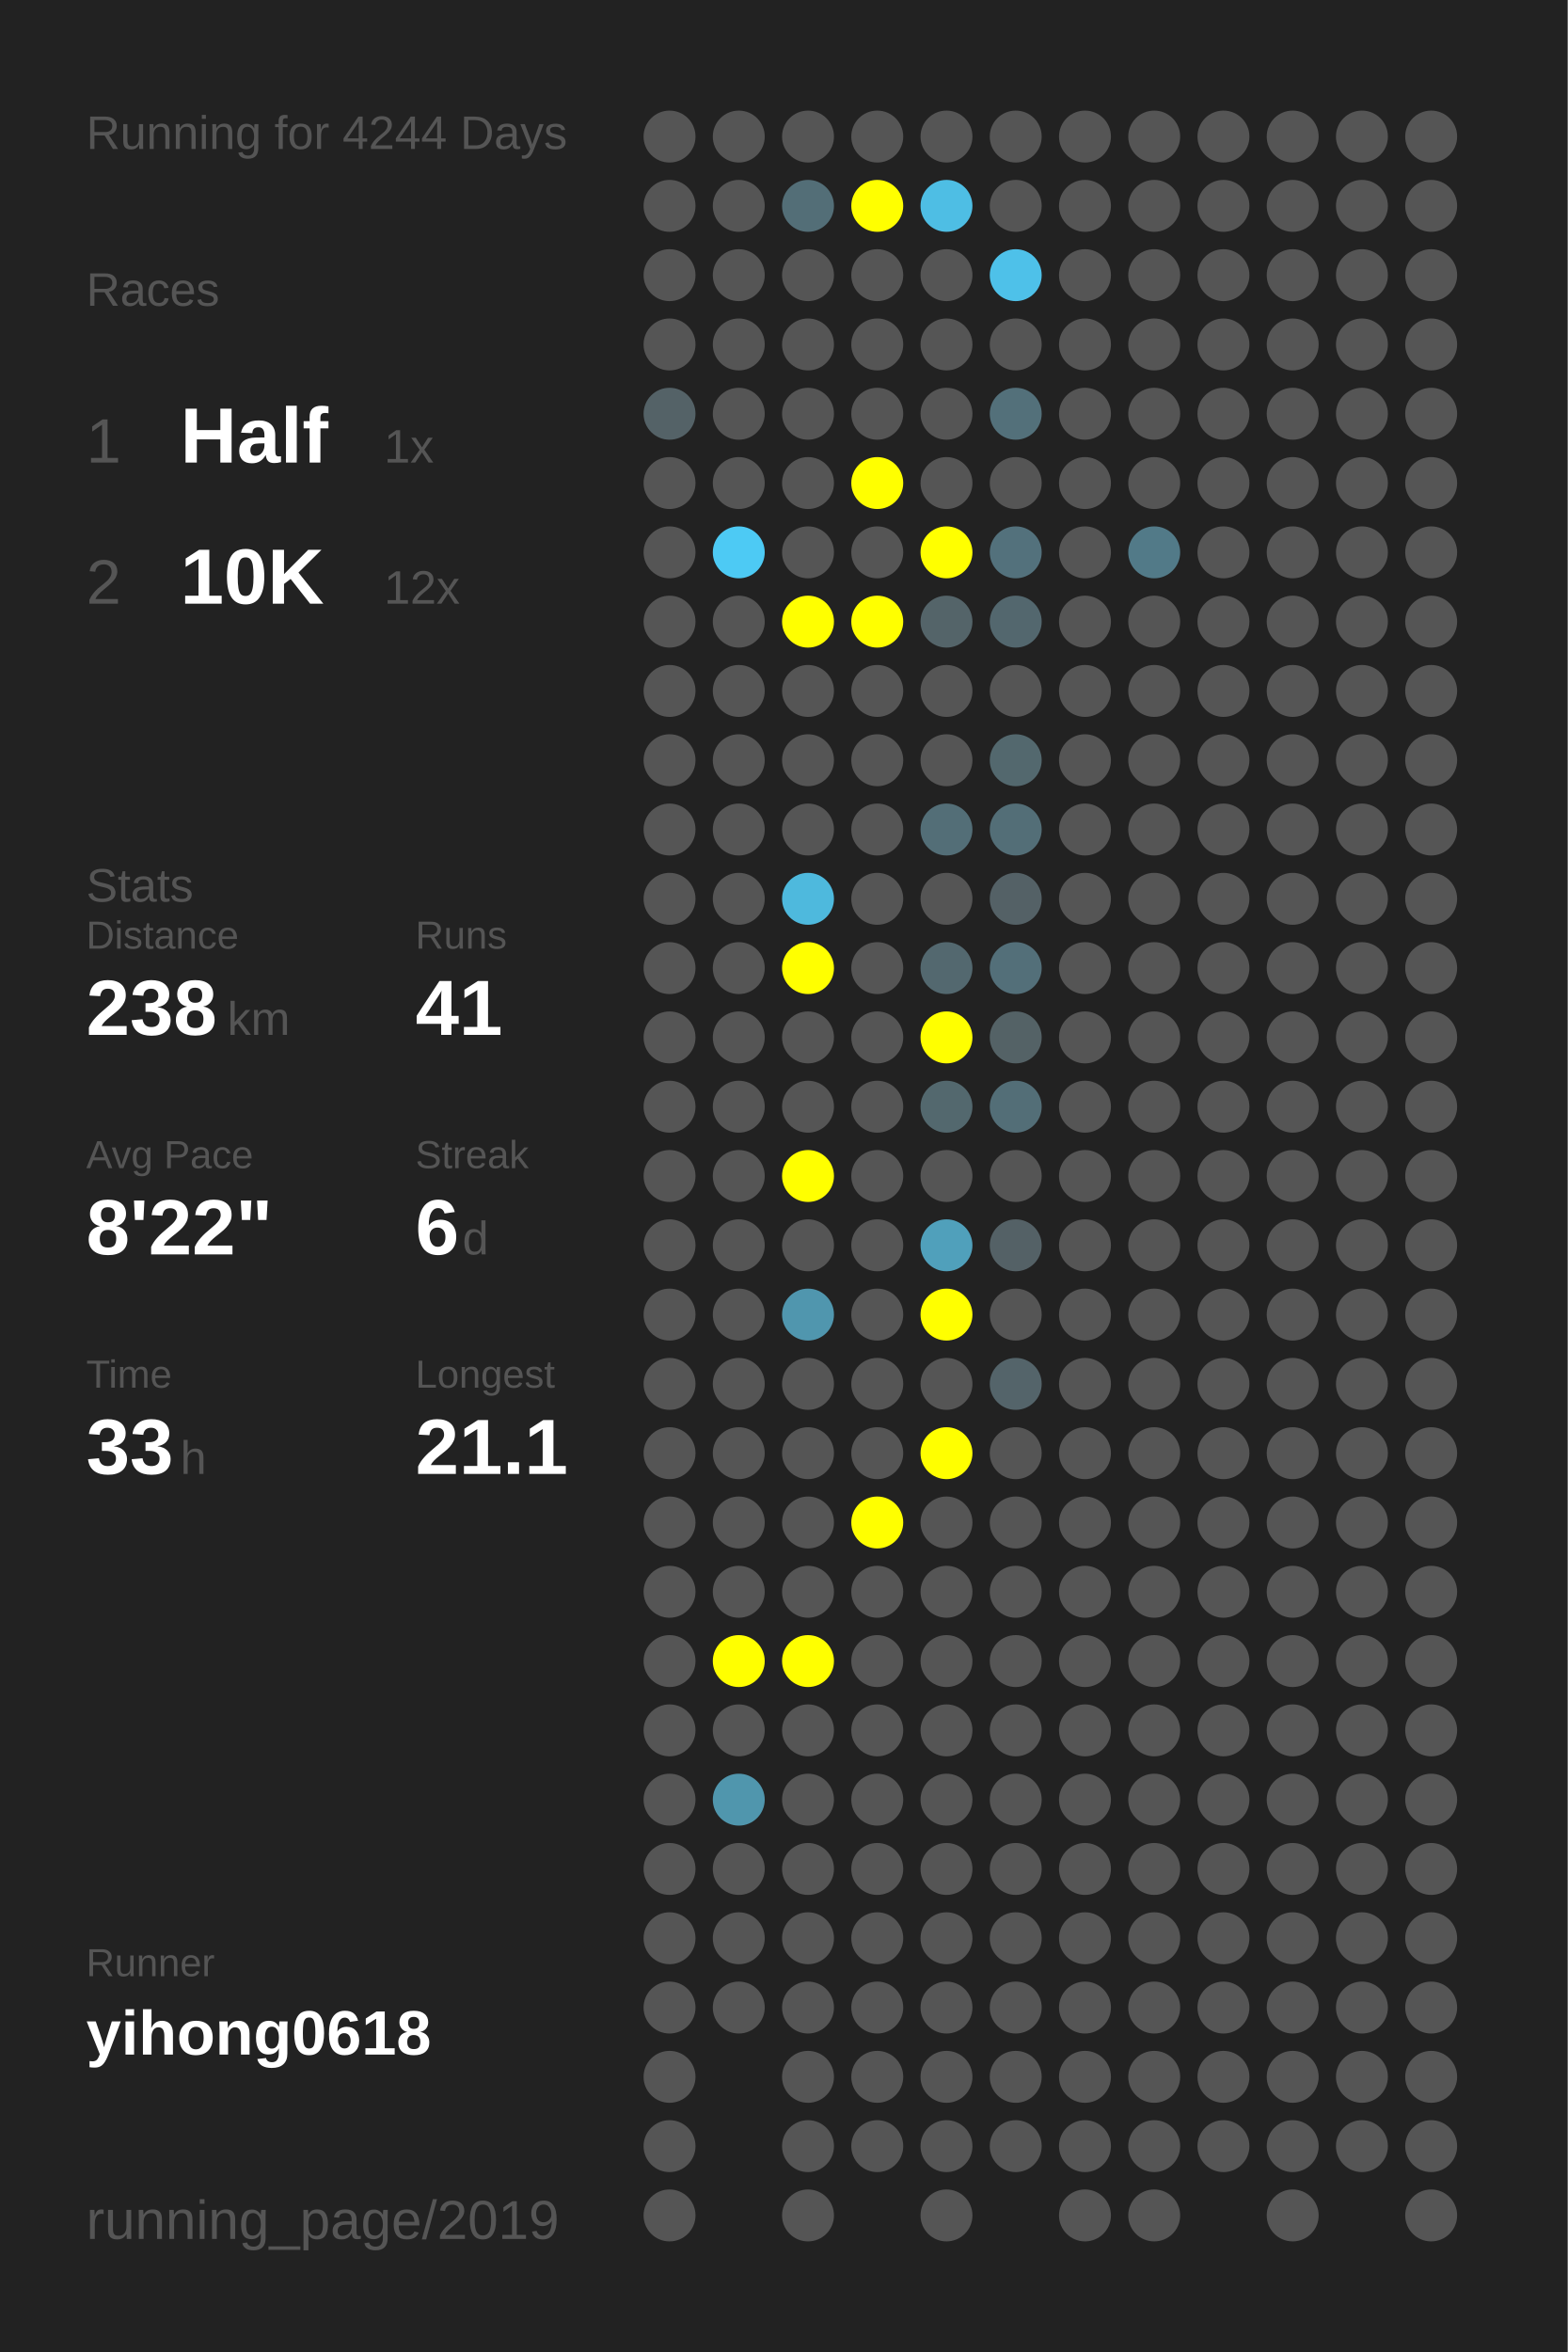
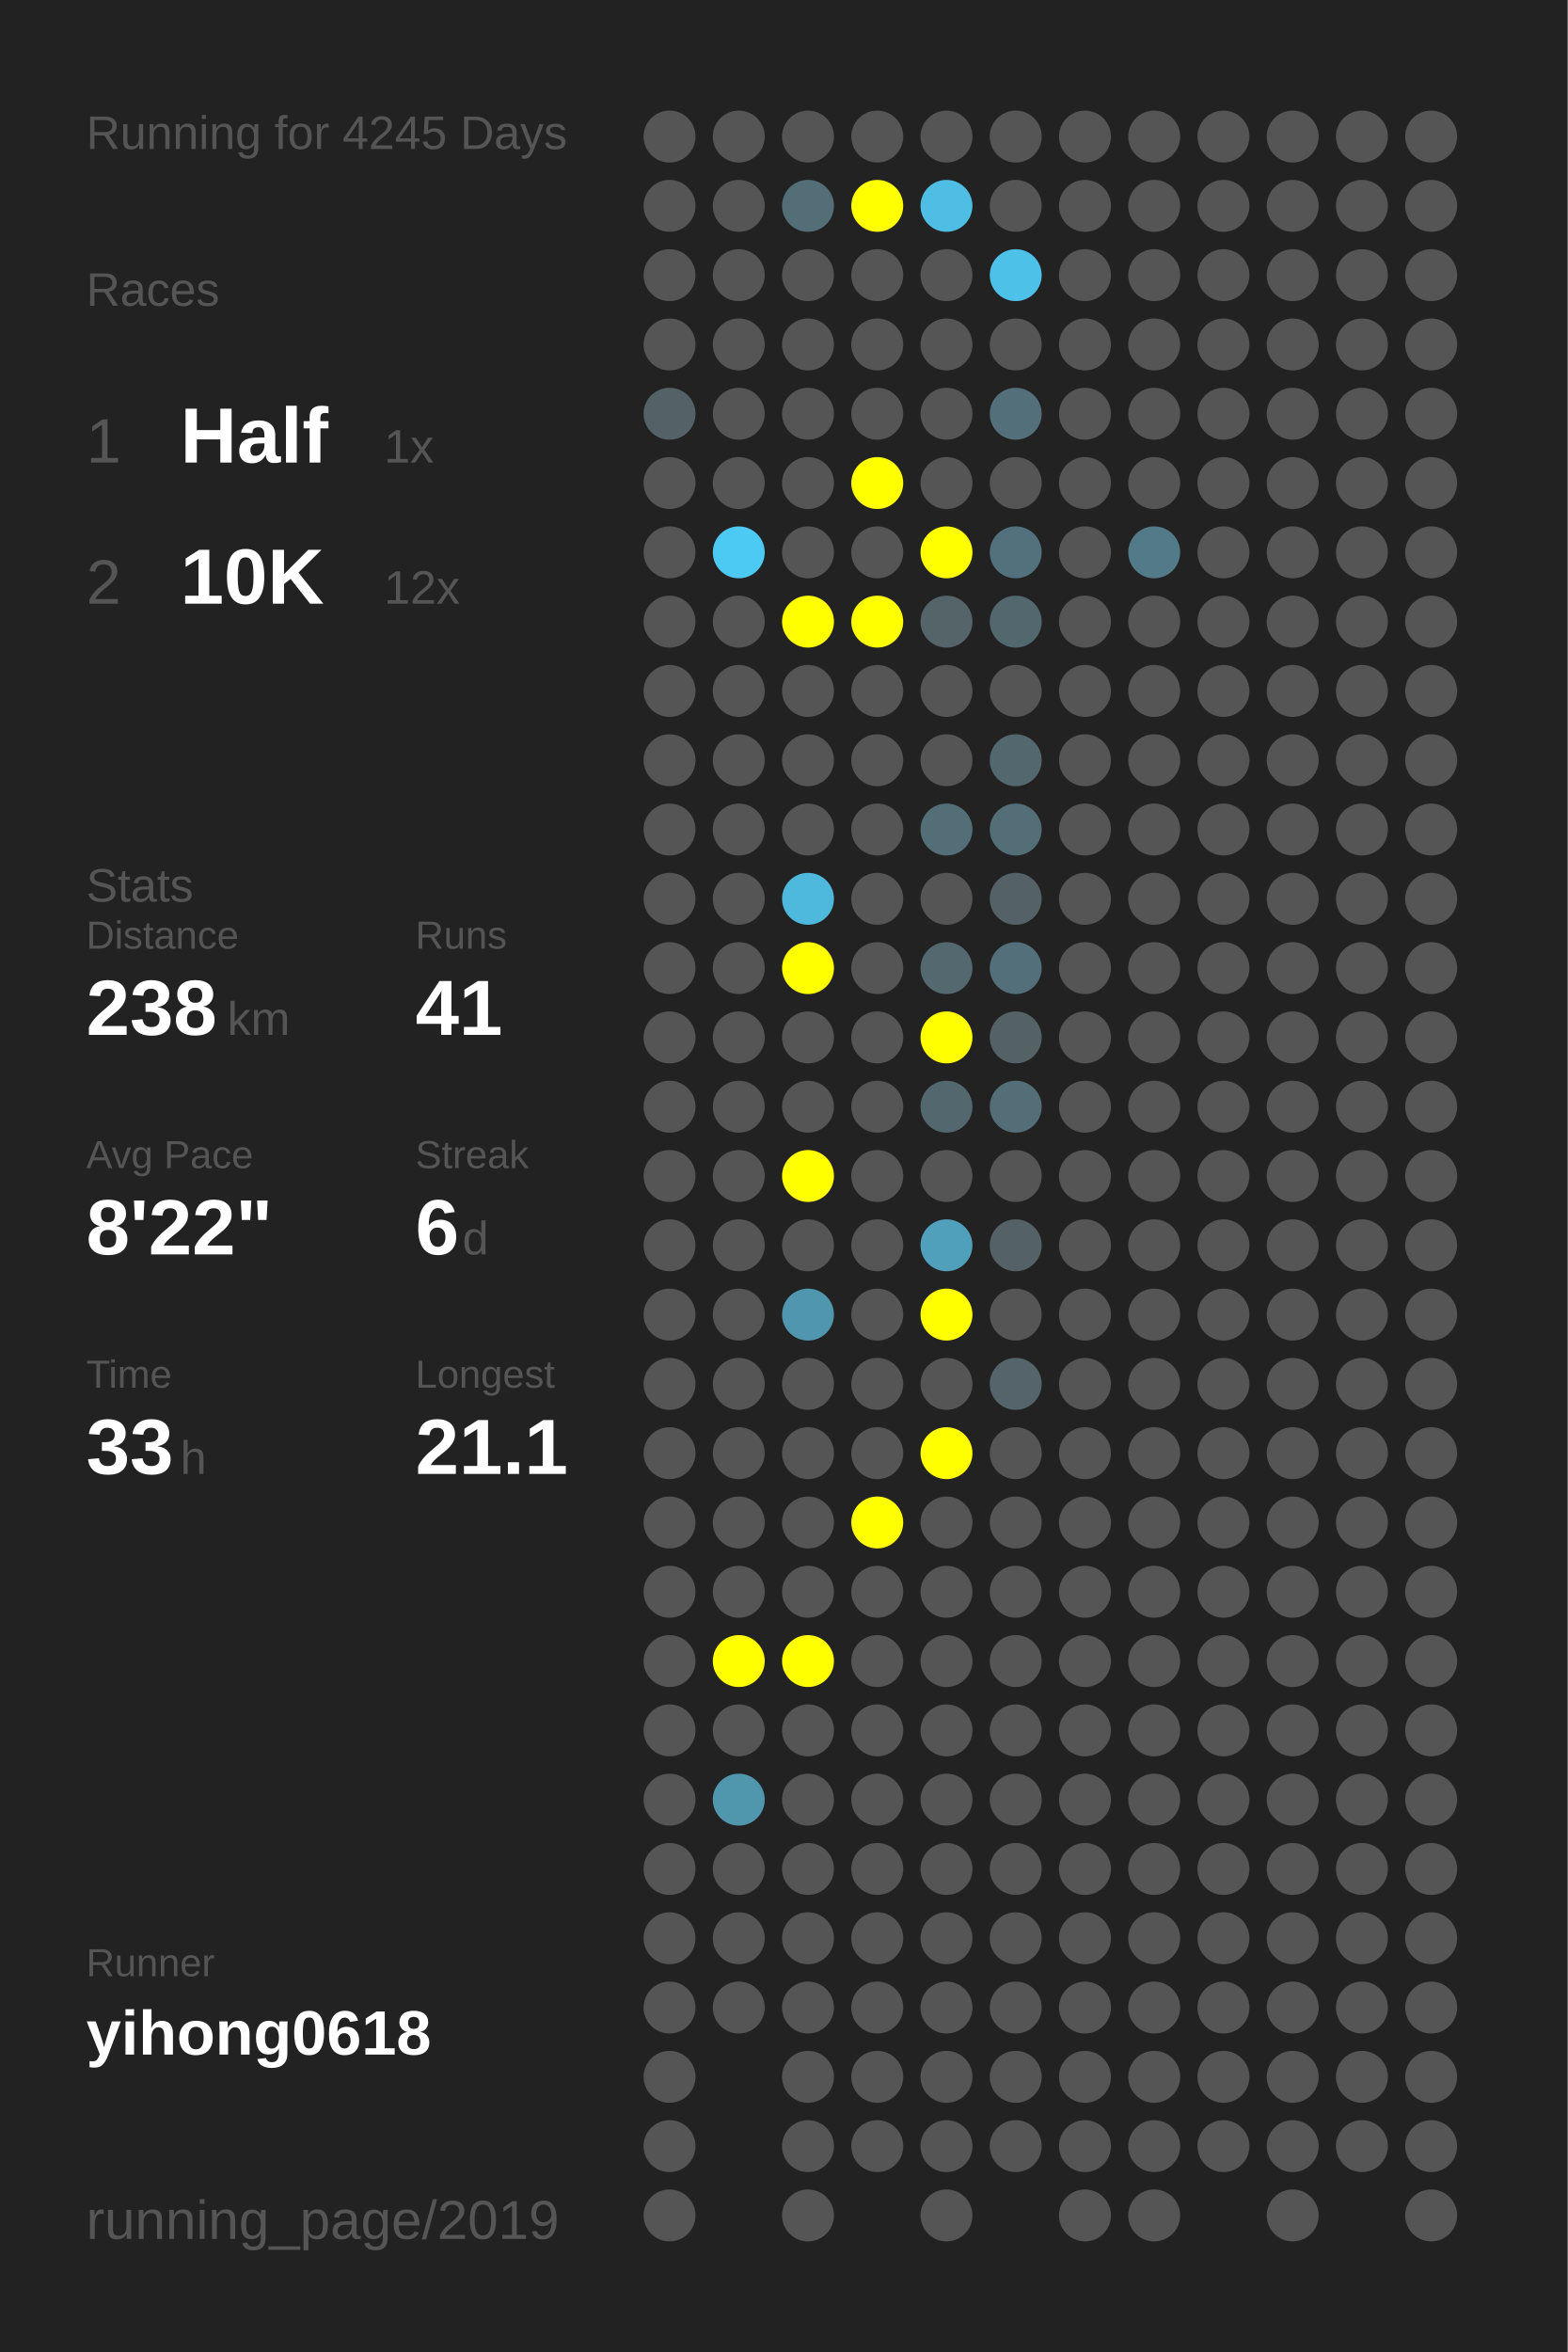
<svg xmlns="http://www.w3.org/2000/svg" baseProfile="full" height="300mm" version="1.1" viewBox="0,0,200,300" width="200mm">
  <defs />
  <rect fill="#222222" height="300" width="200" x="0" y="0" />
-   <text fill="#555555" style="font-size:6px; font-family:Arial;" x="11" y="19">Running for 4244 Days</text>
+   <text fill="#555555" style="font-size:6px; font-family:Arial;" x="11" y="19">Running for 4245 Days</text>
  <text fill="#555555" style="font-size:6px; font-family:Arial;" x="11" y="39">Races</text>
  <text fill="#555555" style="font-size:8px; font-family:Arial;" x="11" y="59">1</text>
  <text fill="#FFFFFF" style="font-size:10px; font-family:Arial; font-weight:bold;" x="23" y="59">Half</text>
  <text fill="#555555" style="font-size:6px; font-family:Arial;" x="49" y="59">1x</text>
  <text fill="#555555" style="font-size:8px; font-family:Arial;" x="11" y="77">2</text>
  <text fill="#FFFFFF" style="font-size:10px; font-family:Arial; font-weight:bold;" x="23" y="77">10K</text>
  <text fill="#555555" style="font-size:6px; font-family:Arial;" x="49" y="77">12x</text>
  <text fill="#555555" style="font-size:6px; font-family:Arial;" x="11" y="115">Stats</text>
  <text fill="#555555" style="font-size:5px; font-family:Arial;" x="11" y="121">Distance</text>
  <text fill="#FFFFFF" style="font-size:10px; font-family:Arial; font-weight:bold;" x="11" y="132">238</text>
  <text fill="#555555" style="font-size:6px; font-family:Arial;" x="29" y="132">km</text>
  <text fill="#555555" style="font-size:5px; font-family:Arial;" x="53" y="121">Runs</text>
  <text fill="#FFFFFF" style="font-size:10px; font-family:Arial; font-weight:bold;" x="53" y="132">41</text>
  <text fill="#555555" style="font-size:5px; font-family:Arial;" x="11" y="149">Avg Pace</text>
  <text fill="#FFFFFF" style="font-size:10px; font-family:Arial; font-weight:bold;" x="11" y="160">8'22"</text>
  <text fill="#555555" style="font-size:5px; font-family:Arial;" x="53" y="149">Streak</text>
  <text fill="#FFFFFF" style="font-size:10px; font-family:Arial; font-weight:bold;" x="53" y="160">6</text>
  <text fill="#555555" style="font-size:6px; font-family:Arial;" x="59" y="160">d</text>
  <text fill="#555555" style="font-size:5px; font-family:Arial;" x="11" y="177">Time</text>
  <text fill="#FFFFFF" style="font-size:10px; font-family:Arial; font-weight:bold;" x="11" y="188">33</text>
  <text fill="#555555" style="font-size:6px; font-family:Arial;" x="23" y="188">h</text>
  <text fill="#555555" style="font-size:5px; font-family:Arial;" x="53" y="177">Longest</text>
  <text fill="#FFFFFF" style="font-size:10px; font-family:Arial; font-weight:bold;" x="53" y="188">21.1</text>
  <text fill="#555555" style="font-size:5px; font-family:Arial;" x="11" y="252.065">Runner</text>
  <text fill="#FFFFFF" style="font-size:8px; font-family:Arial; font-weight:bold;" x="11" y="262.065">yihong0618</text>
  <text fill="#555555" style="font-size:7px; font-family:Arial;" x="11" y="285.581">running_page/2019</text>
  <circle cx="85.417" cy="17.419" fill="#555555" r="3.312" />
  <circle cx="85.417" cy="26.258" fill="#555555" r="3.312" />
  <circle cx="85.417" cy="35.097" fill="#555555" r="3.312" />
  <circle cx="85.417" cy="43.935" fill="#555555" r="3.312" />
  <circle cx="85.417" cy="52.774" fill="#546267" r="3.312" />
  <circle cx="85.417" cy="61.613" fill="#555555" r="3.312" />
  <circle cx="85.417" cy="70.452" fill="#555555" r="3.312" />
  <circle cx="85.417" cy="79.29" fill="#555555" r="3.312" />
  <circle cx="85.417" cy="88.129" fill="#555555" r="3.312" />
  <circle cx="85.417" cy="96.968" fill="#555555" r="3.312" />
  <circle cx="85.417" cy="105.806" fill="#555555" r="3.312" />
  <circle cx="85.417" cy="114.645" fill="#555555" r="3.312" />
  <circle cx="85.417" cy="123.484" fill="#555555" r="3.312" />
  <circle cx="85.417" cy="132.323" fill="#555555" r="3.312" />
  <circle cx="85.417" cy="141.161" fill="#555555" r="3.312" />
  <circle cx="85.417" cy="150" fill="#555555" r="3.312" />
  <circle cx="85.417" cy="158.839" fill="#555555" r="3.312" />
  <circle cx="85.417" cy="167.677" fill="#555555" r="3.312" />
  <circle cx="85.417" cy="176.516" fill="#555555" r="3.312" />
  <circle cx="85.417" cy="185.355" fill="#555555" r="3.312" />
  <circle cx="85.417" cy="194.194" fill="#555555" r="3.312" />
  <circle cx="85.417" cy="203.032" fill="#555555" r="3.312" />
  <circle cx="85.417" cy="211.871" fill="#555555" r="3.312" />
  <circle cx="85.417" cy="220.71" fill="#555555" r="3.312" />
  <circle cx="85.417" cy="229.548" fill="#555555" r="3.312" />
  <circle cx="85.417" cy="238.387" fill="#555555" r="3.312" />
  <circle cx="85.417" cy="247.226" fill="#555555" r="3.312" />
  <circle cx="85.417" cy="256.065" fill="#555555" r="3.312" />
  <circle cx="85.417" cy="264.903" fill="#555555" r="3.312" />
  <circle cx="85.417" cy="273.742" fill="#555555" r="3.312" />
  <circle cx="85.417" cy="282.581" fill="#555555" r="3.312" />
  <circle cx="94.25" cy="17.419" fill="#555555" r="3.312" />
  <circle cx="94.25" cy="26.258" fill="#555555" r="3.312" />
  <circle cx="94.25" cy="35.097" fill="#555555" r="3.312" />
  <circle cx="94.25" cy="43.935" fill="#555555" r="3.312" />
  <circle cx="94.25" cy="52.774" fill="#555555" r="3.312" />
  <circle cx="94.25" cy="61.613" fill="#555555" r="3.312" />
  <circle cx="94.25" cy="70.452" fill="#4dcaf4" r="3.312" />
  <circle cx="94.25" cy="79.29" fill="#555555" r="3.312" />
  <circle cx="94.25" cy="88.129" fill="#555555" r="3.312" />
  <circle cx="94.25" cy="96.968" fill="#555555" r="3.312" />
  <circle cx="94.25" cy="105.806" fill="#555555" r="3.312" />
  <circle cx="94.25" cy="114.645" fill="#555555" r="3.312" />
  <circle cx="94.25" cy="123.484" fill="#555555" r="3.312" />
  <circle cx="94.25" cy="132.323" fill="#555555" r="3.312" />
  <circle cx="94.25" cy="141.161" fill="#555555" r="3.312" />
  <circle cx="94.25" cy="150" fill="#555555" r="3.312" />
  <circle cx="94.25" cy="158.839" fill="#555555" r="3.312" />
  <circle cx="94.25" cy="167.677" fill="#555555" r="3.312" />
  <circle cx="94.25" cy="176.516" fill="#555555" r="3.312" />
  <circle cx="94.25" cy="185.355" fill="#555555" r="3.312" />
  <circle cx="94.25" cy="194.194" fill="#555555" r="3.312" />
  <circle cx="94.25" cy="203.032" fill="#555555" r="3.312" />
  <circle cx="94.25" cy="211.871" fill="#FFFF00" r="3.312" />
  <circle cx="94.25" cy="220.71" fill="#555555" r="3.312" />
  <circle cx="94.25" cy="229.548" fill="#5096ad" r="3.312" />
  <circle cx="94.25" cy="238.387" fill="#555555" r="3.312" />
  <circle cx="94.25" cy="247.226" fill="#555555" r="3.312" />
  <circle cx="94.25" cy="256.065" fill="#555555" r="3.312" />
  <circle cx="103.083" cy="17.419" fill="#555555" r="3.312" />
  <circle cx="103.083" cy="26.258" fill="#536e77" r="3.312" />
  <circle cx="103.083" cy="35.097" fill="#555555" r="3.312" />
  <circle cx="103.083" cy="43.935" fill="#555555" r="3.312" />
  <circle cx="103.083" cy="52.774" fill="#555555" r="3.312" />
  <circle cx="103.083" cy="61.613" fill="#555555" r="3.312" />
  <circle cx="103.083" cy="70.452" fill="#555555" r="3.312" />
  <circle cx="103.083" cy="79.29" fill="#FFFF00" r="3.312" />
  <circle cx="103.083" cy="88.129" fill="#555555" r="3.312" />
  <circle cx="103.083" cy="96.968" fill="#555555" r="3.312" />
  <circle cx="103.083" cy="105.806" fill="#555555" r="3.312" />
  <circle cx="103.083" cy="114.645" fill="#4eb9dd" r="3.312" />
  <circle cx="103.083" cy="123.484" fill="#FFFF00" r="3.312" />
  <circle cx="103.083" cy="132.323" fill="#555555" r="3.312" />
  <circle cx="103.083" cy="141.161" fill="#555555" r="3.312" />
  <circle cx="103.083" cy="150" fill="#FFFF00" r="3.312" />
  <circle cx="103.083" cy="158.839" fill="#555555" r="3.312" />
  <circle cx="103.083" cy="167.677" fill="#5096ae" r="3.312" />
  <circle cx="103.083" cy="176.516" fill="#555555" r="3.312" />
  <circle cx="103.083" cy="185.355" fill="#555555" r="3.312" />
  <circle cx="103.083" cy="194.194" fill="#555555" r="3.312" />
  <circle cx="103.083" cy="203.032" fill="#555555" r="3.312" />
  <circle cx="103.083" cy="211.871" fill="#FFFF00" r="3.312" />
  <circle cx="103.083" cy="220.71" fill="#555555" r="3.312" />
  <circle cx="103.083" cy="229.548" fill="#555555" r="3.312" />
  <circle cx="103.083" cy="238.387" fill="#555555" r="3.312" />
  <circle cx="103.083" cy="247.226" fill="#555555" r="3.312" />
  <circle cx="103.083" cy="256.065" fill="#555555" r="3.312" />
  <circle cx="103.083" cy="264.903" fill="#555555" r="3.312" />
  <circle cx="103.083" cy="273.742" fill="#555555" r="3.312" />
  <circle cx="103.083" cy="282.581" fill="#555555" r="3.312" />
  <circle cx="111.917" cy="17.419" fill="#555555" r="3.312" />
  <circle cx="111.917" cy="26.258" fill="#FFFF00" r="3.312" />
  <circle cx="111.917" cy="35.097" fill="#555555" r="3.312" />
  <circle cx="111.917" cy="43.935" fill="#555555" r="3.312" />
  <circle cx="111.917" cy="52.774" fill="#555555" r="3.312" />
  <circle cx="111.917" cy="61.613" fill="#FFFF00" r="3.312" />
  <circle cx="111.917" cy="70.452" fill="#555555" r="3.312" />
  <circle cx="111.917" cy="79.29" fill="#FFFF00" r="3.312" />
  <circle cx="111.917" cy="88.129" fill="#555555" r="3.312" />
  <circle cx="111.917" cy="96.968" fill="#555555" r="3.312" />
  <circle cx="111.917" cy="105.806" fill="#555555" r="3.312" />
  <circle cx="111.917" cy="114.645" fill="#555555" r="3.312" />
  <circle cx="111.917" cy="123.484" fill="#555555" r="3.312" />
  <circle cx="111.917" cy="132.323" fill="#555555" r="3.312" />
  <circle cx="111.917" cy="141.161" fill="#555555" r="3.312" />
  <circle cx="111.917" cy="150" fill="#555555" r="3.312" />
  <circle cx="111.917" cy="158.839" fill="#555555" r="3.312" />
  <circle cx="111.917" cy="167.677" fill="#555555" r="3.312" />
  <circle cx="111.917" cy="176.516" fill="#555555" r="3.312" />
  <circle cx="111.917" cy="185.355" fill="#555555" r="3.312" />
  <circle cx="111.917" cy="194.194" fill="#FFFF00" r="3.312" />
  <circle cx="111.917" cy="203.032" fill="#555555" r="3.312" />
  <circle cx="111.917" cy="211.871" fill="#555555" r="3.312" />
  <circle cx="111.917" cy="220.71" fill="#555555" r="3.312" />
  <circle cx="111.917" cy="229.548" fill="#555555" r="3.312" />
  <circle cx="111.917" cy="238.387" fill="#555555" r="3.312" />
  <circle cx="111.917" cy="247.226" fill="#555555" r="3.312" />
  <circle cx="111.917" cy="256.065" fill="#555555" r="3.312" />
  <circle cx="111.917" cy="264.903" fill="#555555" r="3.312" />
  <circle cx="111.917" cy="273.742" fill="#555555" r="3.312" />
  <circle cx="120.75" cy="17.419" fill="#555555" r="3.312" />
  <circle cx="120.75" cy="26.258" fill="#4ebee4" r="3.312" />
  <circle cx="120.75" cy="35.097" fill="#555555" r="3.312" />
  <circle cx="120.75" cy="43.935" fill="#555555" r="3.312" />
  <circle cx="120.75" cy="52.774" fill="#555555" r="3.312" />
  <circle cx="120.75" cy="61.613" fill="#555555" r="3.312" />
  <circle cx="120.75" cy="70.452" fill="#FFFF00" r="3.312" />
  <circle cx="120.75" cy="79.29" fill="#546469" r="3.312" />
  <circle cx="120.75" cy="88.129" fill="#555555" r="3.312" />
  <circle cx="120.75" cy="96.968" fill="#555555" r="3.312" />
  <circle cx="120.75" cy="105.806" fill="#536e77" r="3.312" />
  <circle cx="120.75" cy="114.645" fill="#555555" r="3.312" />
  <circle cx="120.75" cy="123.484" fill="#53686f" r="3.312" />
  <circle cx="120.75" cy="132.323" fill="#FFFF00" r="3.312" />
  <circle cx="120.75" cy="141.161" fill="#53686e" r="3.312" />
  <circle cx="120.75" cy="150" fill="#555555" r="3.312" />
  <circle cx="120.75" cy="158.839" fill="#50a0bb" r="3.312" />
  <circle cx="120.75" cy="167.677" fill="#FFFF00" r="3.312" />
  <circle cx="120.75" cy="176.516" fill="#555555" r="3.312" />
  <circle cx="120.75" cy="185.355" fill="#FFFF00" r="3.312" />
  <circle cx="120.75" cy="194.194" fill="#555555" r="3.312" />
  <circle cx="120.75" cy="203.032" fill="#555555" r="3.312" />
  <circle cx="120.75" cy="211.871" fill="#555555" r="3.312" />
  <circle cx="120.75" cy="220.71" fill="#555555" r="3.312" />
  <circle cx="120.75" cy="229.548" fill="#555555" r="3.312" />
  <circle cx="120.75" cy="238.387" fill="#555555" r="3.312" />
  <circle cx="120.75" cy="247.226" fill="#555555" r="3.312" />
  <circle cx="120.75" cy="256.065" fill="#555555" r="3.312" />
  <circle cx="120.75" cy="264.903" fill="#555555" r="3.312" />
  <circle cx="120.75" cy="273.742" fill="#555555" r="3.312" />
  <circle cx="120.75" cy="282.581" fill="#555555" r="3.312" />
  <circle cx="129.583" cy="17.419" fill="#555555" r="3.312" />
  <circle cx="129.583" cy="26.258" fill="#555555" r="3.312" />
  <circle cx="129.583" cy="35.097" fill="#4ec1e9" r="3.312" />
  <circle cx="129.583" cy="43.935" fill="#555555" r="3.312" />
  <circle cx="129.583" cy="52.774" fill="#53707a" r="3.312" />
  <circle cx="129.583" cy="61.613" fill="#555555" r="3.312" />
  <circle cx="129.583" cy="70.452" fill="#53717c" r="3.312" />
  <circle cx="129.583" cy="79.29" fill="#53676e" r="3.312" />
  <circle cx="129.583" cy="88.129" fill="#555555" r="3.312" />
  <circle cx="129.583" cy="96.968" fill="#53686e" r="3.312" />
  <circle cx="129.583" cy="105.806" fill="#536e77" r="3.312" />
  <circle cx="129.583" cy="114.645" fill="#546166" r="3.312" />
  <circle cx="129.583" cy="123.484" fill="#536f79" r="3.312" />
  <circle cx="129.583" cy="132.323" fill="#546266" r="3.312" />
  <circle cx="129.583" cy="141.161" fill="#536e77" r="3.312" />
  <circle cx="129.583" cy="150" fill="#555555" r="3.312" />
  <circle cx="129.583" cy="158.839" fill="#546166" r="3.312" />
  <circle cx="129.583" cy="167.677" fill="#555555" r="3.312" />
  <circle cx="129.583" cy="176.516" fill="#54646a" r="3.312" />
  <circle cx="129.583" cy="185.355" fill="#555555" r="3.312" />
  <circle cx="129.583" cy="194.194" fill="#555555" r="3.312" />
  <circle cx="129.583" cy="203.032" fill="#555555" r="3.312" />
  <circle cx="129.583" cy="211.871" fill="#555555" r="3.312" />
  <circle cx="129.583" cy="220.71" fill="#555555" r="3.312" />
  <circle cx="129.583" cy="229.548" fill="#555555" r="3.312" />
  <circle cx="129.583" cy="238.387" fill="#555555" r="3.312" />
  <circle cx="129.583" cy="247.226" fill="#555555" r="3.312" />
  <circle cx="129.583" cy="256.065" fill="#555555" r="3.312" />
  <circle cx="129.583" cy="264.903" fill="#555555" r="3.312" />
  <circle cx="129.583" cy="273.742" fill="#555555" r="3.312" />
  <circle cx="138.417" cy="17.419" fill="#555555" r="3.312" />
  <circle cx="138.417" cy="26.258" fill="#555555" r="3.312" />
  <circle cx="138.417" cy="35.097" fill="#555555" r="3.312" />
  <circle cx="138.417" cy="43.935" fill="#555555" r="3.312" />
  <circle cx="138.417" cy="52.774" fill="#555555" r="3.312" />
  <circle cx="138.417" cy="61.613" fill="#555555" r="3.312" />
  <circle cx="138.417" cy="70.452" fill="#555555" r="3.312" />
  <circle cx="138.417" cy="79.29" fill="#555555" r="3.312" />
  <circle cx="138.417" cy="88.129" fill="#555555" r="3.312" />
  <circle cx="138.417" cy="96.968" fill="#555555" r="3.312" />
  <circle cx="138.417" cy="105.806" fill="#555555" r="3.312" />
  <circle cx="138.417" cy="114.645" fill="#555555" r="3.312" />
  <circle cx="138.417" cy="123.484" fill="#555555" r="3.312" />
  <circle cx="138.417" cy="132.323" fill="#555555" r="3.312" />
  <circle cx="138.417" cy="141.161" fill="#555555" r="3.312" />
  <circle cx="138.417" cy="150" fill="#555555" r="3.312" />
  <circle cx="138.417" cy="158.839" fill="#555555" r="3.312" />
  <circle cx="138.417" cy="167.677" fill="#555555" r="3.312" />
  <circle cx="138.417" cy="176.516" fill="#555555" r="3.312" />
  <circle cx="138.417" cy="185.355" fill="#555555" r="3.312" />
  <circle cx="138.417" cy="194.194" fill="#555555" r="3.312" />
  <circle cx="138.417" cy="203.032" fill="#555555" r="3.312" />
  <circle cx="138.417" cy="211.871" fill="#555555" r="3.312" />
  <circle cx="138.417" cy="220.71" fill="#555555" r="3.312" />
  <circle cx="138.417" cy="229.548" fill="#555555" r="3.312" />
  <circle cx="138.417" cy="238.387" fill="#555555" r="3.312" />
  <circle cx="138.417" cy="247.226" fill="#555555" r="3.312" />
  <circle cx="138.417" cy="256.065" fill="#555555" r="3.312" />
  <circle cx="138.417" cy="264.903" fill="#555555" r="3.312" />
  <circle cx="138.417" cy="273.742" fill="#555555" r="3.312" />
  <circle cx="138.417" cy="282.581" fill="#555555" r="3.312" />
  <circle cx="147.25" cy="17.419" fill="#555555" r="3.312" />
  <circle cx="147.25" cy="26.258" fill="#555555" r="3.312" />
  <circle cx="147.25" cy="35.097" fill="#555555" r="3.312" />
  <circle cx="147.25" cy="43.935" fill="#555555" r="3.312" />
  <circle cx="147.25" cy="52.774" fill="#555555" r="3.312" />
  <circle cx="147.25" cy="61.613" fill="#555555" r="3.312" />
  <circle cx="147.25" cy="70.452" fill="#527a88" r="3.312" />
  <circle cx="147.25" cy="79.29" fill="#555555" r="3.312" />
  <circle cx="147.25" cy="88.129" fill="#555555" r="3.312" />
  <circle cx="147.25" cy="96.968" fill="#555555" r="3.312" />
  <circle cx="147.25" cy="105.806" fill="#555555" r="3.312" />
  <circle cx="147.25" cy="114.645" fill="#555555" r="3.312" />
  <circle cx="147.25" cy="123.484" fill="#555555" r="3.312" />
  <circle cx="147.25" cy="132.323" fill="#555555" r="3.312" />
  <circle cx="147.25" cy="141.161" fill="#555555" r="3.312" />
  <circle cx="147.25" cy="150" fill="#555555" r="3.312" />
  <circle cx="147.25" cy="158.839" fill="#555555" r="3.312" />
  <circle cx="147.25" cy="167.677" fill="#555555" r="3.312" />
  <circle cx="147.25" cy="176.516" fill="#555555" r="3.312" />
  <circle cx="147.25" cy="185.355" fill="#555555" r="3.312" />
  <circle cx="147.25" cy="194.194" fill="#555555" r="3.312" />
  <circle cx="147.25" cy="203.032" fill="#555555" r="3.312" />
  <circle cx="147.25" cy="211.871" fill="#555555" r="3.312" />
  <circle cx="147.25" cy="220.71" fill="#555555" r="3.312" />
  <circle cx="147.25" cy="229.548" fill="#555555" r="3.312" />
  <circle cx="147.25" cy="238.387" fill="#555555" r="3.312" />
  <circle cx="147.25" cy="247.226" fill="#555555" r="3.312" />
  <circle cx="147.25" cy="256.065" fill="#555555" r="3.312" />
  <circle cx="147.25" cy="264.903" fill="#555555" r="3.312" />
  <circle cx="147.25" cy="273.742" fill="#555555" r="3.312" />
  <circle cx="147.25" cy="282.581" fill="#555555" r="3.312" />
  <circle cx="156.083" cy="17.419" fill="#555555" r="3.312" />
  <circle cx="156.083" cy="26.258" fill="#555555" r="3.312" />
  <circle cx="156.083" cy="35.097" fill="#555555" r="3.312" />
  <circle cx="156.083" cy="43.935" fill="#555555" r="3.312" />
  <circle cx="156.083" cy="52.774" fill="#555555" r="3.312" />
  <circle cx="156.083" cy="61.613" fill="#555555" r="3.312" />
  <circle cx="156.083" cy="70.452" fill="#555555" r="3.312" />
  <circle cx="156.083" cy="79.29" fill="#555555" r="3.312" />
  <circle cx="156.083" cy="88.129" fill="#555555" r="3.312" />
  <circle cx="156.083" cy="96.968" fill="#555555" r="3.312" />
  <circle cx="156.083" cy="105.806" fill="#555555" r="3.312" />
  <circle cx="156.083" cy="114.645" fill="#555555" r="3.312" />
  <circle cx="156.083" cy="123.484" fill="#555555" r="3.312" />
  <circle cx="156.083" cy="132.323" fill="#555555" r="3.312" />
  <circle cx="156.083" cy="141.161" fill="#555555" r="3.312" />
  <circle cx="156.083" cy="150" fill="#555555" r="3.312" />
  <circle cx="156.083" cy="158.839" fill="#555555" r="3.312" />
  <circle cx="156.083" cy="167.677" fill="#555555" r="3.312" />
  <circle cx="156.083" cy="176.516" fill="#555555" r="3.312" />
  <circle cx="156.083" cy="185.355" fill="#555555" r="3.312" />
  <circle cx="156.083" cy="194.194" fill="#555555" r="3.312" />
  <circle cx="156.083" cy="203.032" fill="#555555" r="3.312" />
  <circle cx="156.083" cy="211.871" fill="#555555" r="3.312" />
  <circle cx="156.083" cy="220.71" fill="#555555" r="3.312" />
  <circle cx="156.083" cy="229.548" fill="#555555" r="3.312" />
  <circle cx="156.083" cy="238.387" fill="#555555" r="3.312" />
  <circle cx="156.083" cy="247.226" fill="#555555" r="3.312" />
  <circle cx="156.083" cy="256.065" fill="#555555" r="3.312" />
  <circle cx="156.083" cy="264.903" fill="#555555" r="3.312" />
  <circle cx="156.083" cy="273.742" fill="#555555" r="3.312" />
  <circle cx="164.917" cy="17.419" fill="#555555" r="3.312" />
  <circle cx="164.917" cy="26.258" fill="#555555" r="3.312" />
  <circle cx="164.917" cy="35.097" fill="#555555" r="3.312" />
  <circle cx="164.917" cy="43.935" fill="#555555" r="3.312" />
  <circle cx="164.917" cy="52.774" fill="#555555" r="3.312" />
  <circle cx="164.917" cy="61.613" fill="#555555" r="3.312" />
  <circle cx="164.917" cy="70.452" fill="#555555" r="3.312" />
  <circle cx="164.917" cy="79.29" fill="#555555" r="3.312" />
  <circle cx="164.917" cy="88.129" fill="#555555" r="3.312" />
  <circle cx="164.917" cy="96.968" fill="#555555" r="3.312" />
  <circle cx="164.917" cy="105.806" fill="#555555" r="3.312" />
  <circle cx="164.917" cy="114.645" fill="#555555" r="3.312" />
  <circle cx="164.917" cy="123.484" fill="#555555" r="3.312" />
  <circle cx="164.917" cy="132.323" fill="#555555" r="3.312" />
  <circle cx="164.917" cy="141.161" fill="#555555" r="3.312" />
  <circle cx="164.917" cy="150" fill="#555555" r="3.312" />
  <circle cx="164.917" cy="158.839" fill="#555555" r="3.312" />
  <circle cx="164.917" cy="167.677" fill="#555555" r="3.312" />
  <circle cx="164.917" cy="176.516" fill="#555555" r="3.312" />
  <circle cx="164.917" cy="185.355" fill="#555555" r="3.312" />
  <circle cx="164.917" cy="194.194" fill="#555555" r="3.312" />
  <circle cx="164.917" cy="203.032" fill="#555555" r="3.312" />
  <circle cx="164.917" cy="211.871" fill="#555555" r="3.312" />
  <circle cx="164.917" cy="220.71" fill="#555555" r="3.312" />
  <circle cx="164.917" cy="229.548" fill="#555555" r="3.312" />
  <circle cx="164.917" cy="238.387" fill="#555555" r="3.312" />
  <circle cx="164.917" cy="247.226" fill="#555555" r="3.312" />
  <circle cx="164.917" cy="256.065" fill="#555555" r="3.312" />
  <circle cx="164.917" cy="264.903" fill="#555555" r="3.312" />
  <circle cx="164.917" cy="273.742" fill="#555555" r="3.312" />
  <circle cx="164.917" cy="282.581" fill="#555555" r="3.312" />
  <circle cx="173.75" cy="17.419" fill="#555555" r="3.312" />
  <circle cx="173.75" cy="26.258" fill="#555555" r="3.312" />
  <circle cx="173.75" cy="35.097" fill="#555555" r="3.312" />
  <circle cx="173.75" cy="43.935" fill="#555555" r="3.312" />
  <circle cx="173.75" cy="52.774" fill="#555555" r="3.312" />
  <circle cx="173.75" cy="61.613" fill="#555555" r="3.312" />
  <circle cx="173.75" cy="70.452" fill="#555555" r="3.312" />
  <circle cx="173.75" cy="79.29" fill="#555555" r="3.312" />
  <circle cx="173.75" cy="88.129" fill="#555555" r="3.312" />
  <circle cx="173.75" cy="96.968" fill="#555555" r="3.312" />
  <circle cx="173.75" cy="105.806" fill="#555555" r="3.312" />
  <circle cx="173.75" cy="114.645" fill="#555555" r="3.312" />
  <circle cx="173.75" cy="123.484" fill="#555555" r="3.312" />
  <circle cx="173.75" cy="132.323" fill="#555555" r="3.312" />
  <circle cx="173.75" cy="141.161" fill="#555555" r="3.312" />
  <circle cx="173.75" cy="150" fill="#555555" r="3.312" />
  <circle cx="173.75" cy="158.839" fill="#555555" r="3.312" />
  <circle cx="173.75" cy="167.677" fill="#555555" r="3.312" />
  <circle cx="173.75" cy="176.516" fill="#555555" r="3.312" />
  <circle cx="173.75" cy="185.355" fill="#555555" r="3.312" />
  <circle cx="173.75" cy="194.194" fill="#555555" r="3.312" />
  <circle cx="173.75" cy="203.032" fill="#555555" r="3.312" />
  <circle cx="173.75" cy="211.871" fill="#555555" r="3.312" />
  <circle cx="173.75" cy="220.71" fill="#555555" r="3.312" />
  <circle cx="173.75" cy="229.548" fill="#555555" r="3.312" />
  <circle cx="173.75" cy="238.387" fill="#555555" r="3.312" />
  <circle cx="173.75" cy="247.226" fill="#555555" r="3.312" />
  <circle cx="173.75" cy="256.065" fill="#555555" r="3.312" />
  <circle cx="173.75" cy="264.903" fill="#555555" r="3.312" />
  <circle cx="173.75" cy="273.742" fill="#555555" r="3.312" />
  <circle cx="182.583" cy="17.419" fill="#555555" r="3.312" />
  <circle cx="182.583" cy="26.258" fill="#555555" r="3.312" />
  <circle cx="182.583" cy="35.097" fill="#555555" r="3.312" />
  <circle cx="182.583" cy="43.935" fill="#555555" r="3.312" />
  <circle cx="182.583" cy="52.774" fill="#555555" r="3.312" />
  <circle cx="182.583" cy="61.613" fill="#555555" r="3.312" />
  <circle cx="182.583" cy="70.452" fill="#555555" r="3.312" />
  <circle cx="182.583" cy="79.29" fill="#555555" r="3.312" />
  <circle cx="182.583" cy="88.129" fill="#555555" r="3.312" />
  <circle cx="182.583" cy="96.968" fill="#555555" r="3.312" />
  <circle cx="182.583" cy="105.806" fill="#555555" r="3.312" />
  <circle cx="182.583" cy="114.645" fill="#555555" r="3.312" />
  <circle cx="182.583" cy="123.484" fill="#555555" r="3.312" />
  <circle cx="182.583" cy="132.323" fill="#555555" r="3.312" />
  <circle cx="182.583" cy="141.161" fill="#555555" r="3.312" />
  <circle cx="182.583" cy="150" fill="#555555" r="3.312" />
  <circle cx="182.583" cy="158.839" fill="#555555" r="3.312" />
  <circle cx="182.583" cy="167.677" fill="#555555" r="3.312" />
  <circle cx="182.583" cy="176.516" fill="#555555" r="3.312" />
  <circle cx="182.583" cy="185.355" fill="#555555" r="3.312" />
  <circle cx="182.583" cy="194.194" fill="#555555" r="3.312" />
  <circle cx="182.583" cy="203.032" fill="#555555" r="3.312" />
  <circle cx="182.583" cy="211.871" fill="#555555" r="3.312" />
  <circle cx="182.583" cy="220.71" fill="#555555" r="3.312" />
  <circle cx="182.583" cy="229.548" fill="#555555" r="3.312" />
  <circle cx="182.583" cy="238.387" fill="#555555" r="3.312" />
  <circle cx="182.583" cy="247.226" fill="#555555" r="3.312" />
  <circle cx="182.583" cy="256.065" fill="#555555" r="3.312" />
  <circle cx="182.583" cy="264.903" fill="#555555" r="3.312" />
  <circle cx="182.583" cy="273.742" fill="#555555" r="3.312" />
  <circle cx="182.583" cy="282.581" fill="#555555" r="3.312" />
</svg>
